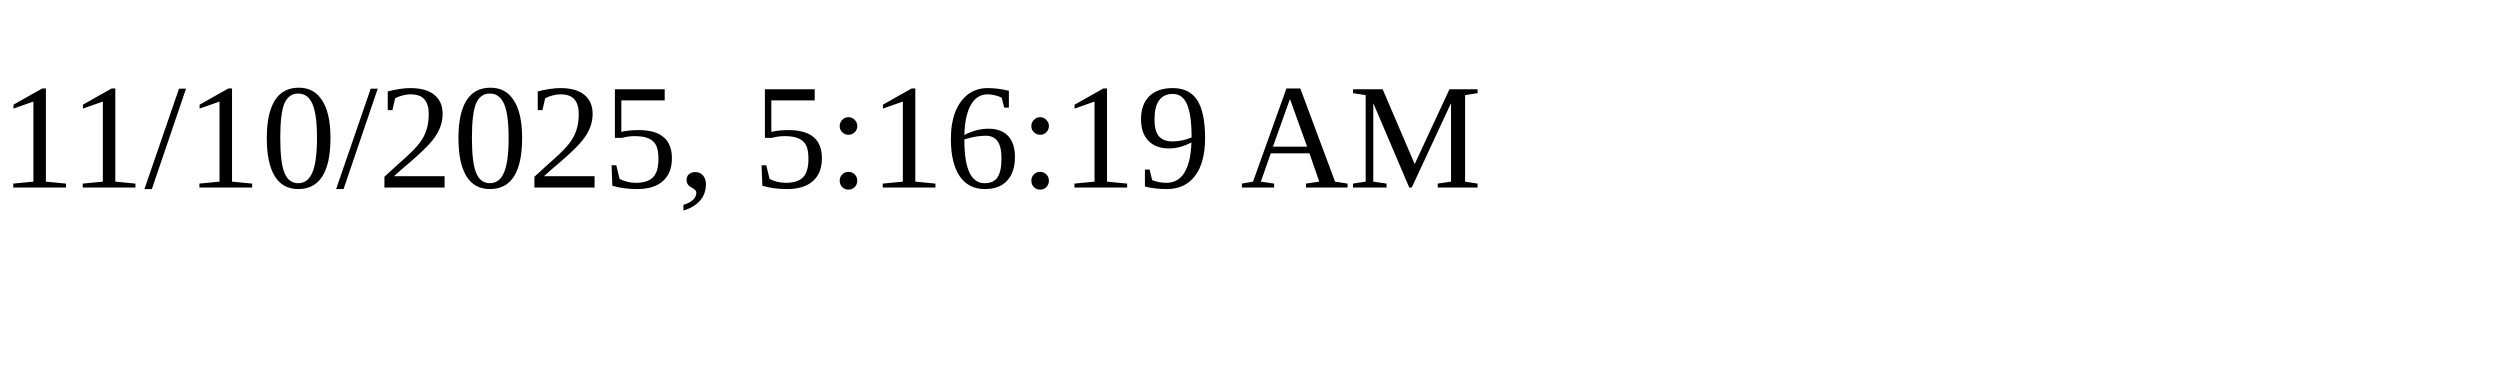
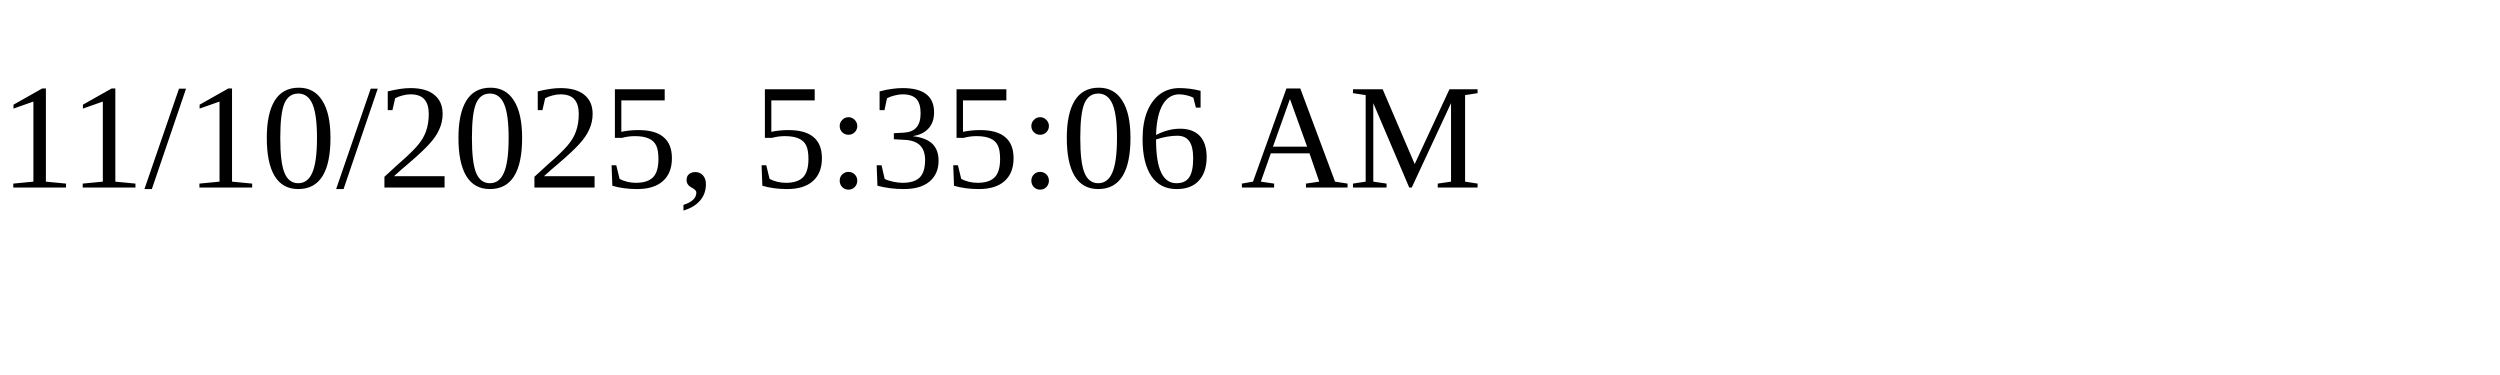
<svg xmlns="http://www.w3.org/2000/svg" height="30" width="200">
-   <text x="0" y="15">11/10/2025, 5:16:19 AM</text>
+   <text x="0" y="15">11/10/2025, 5:35:06 AM</text>
</svg>
